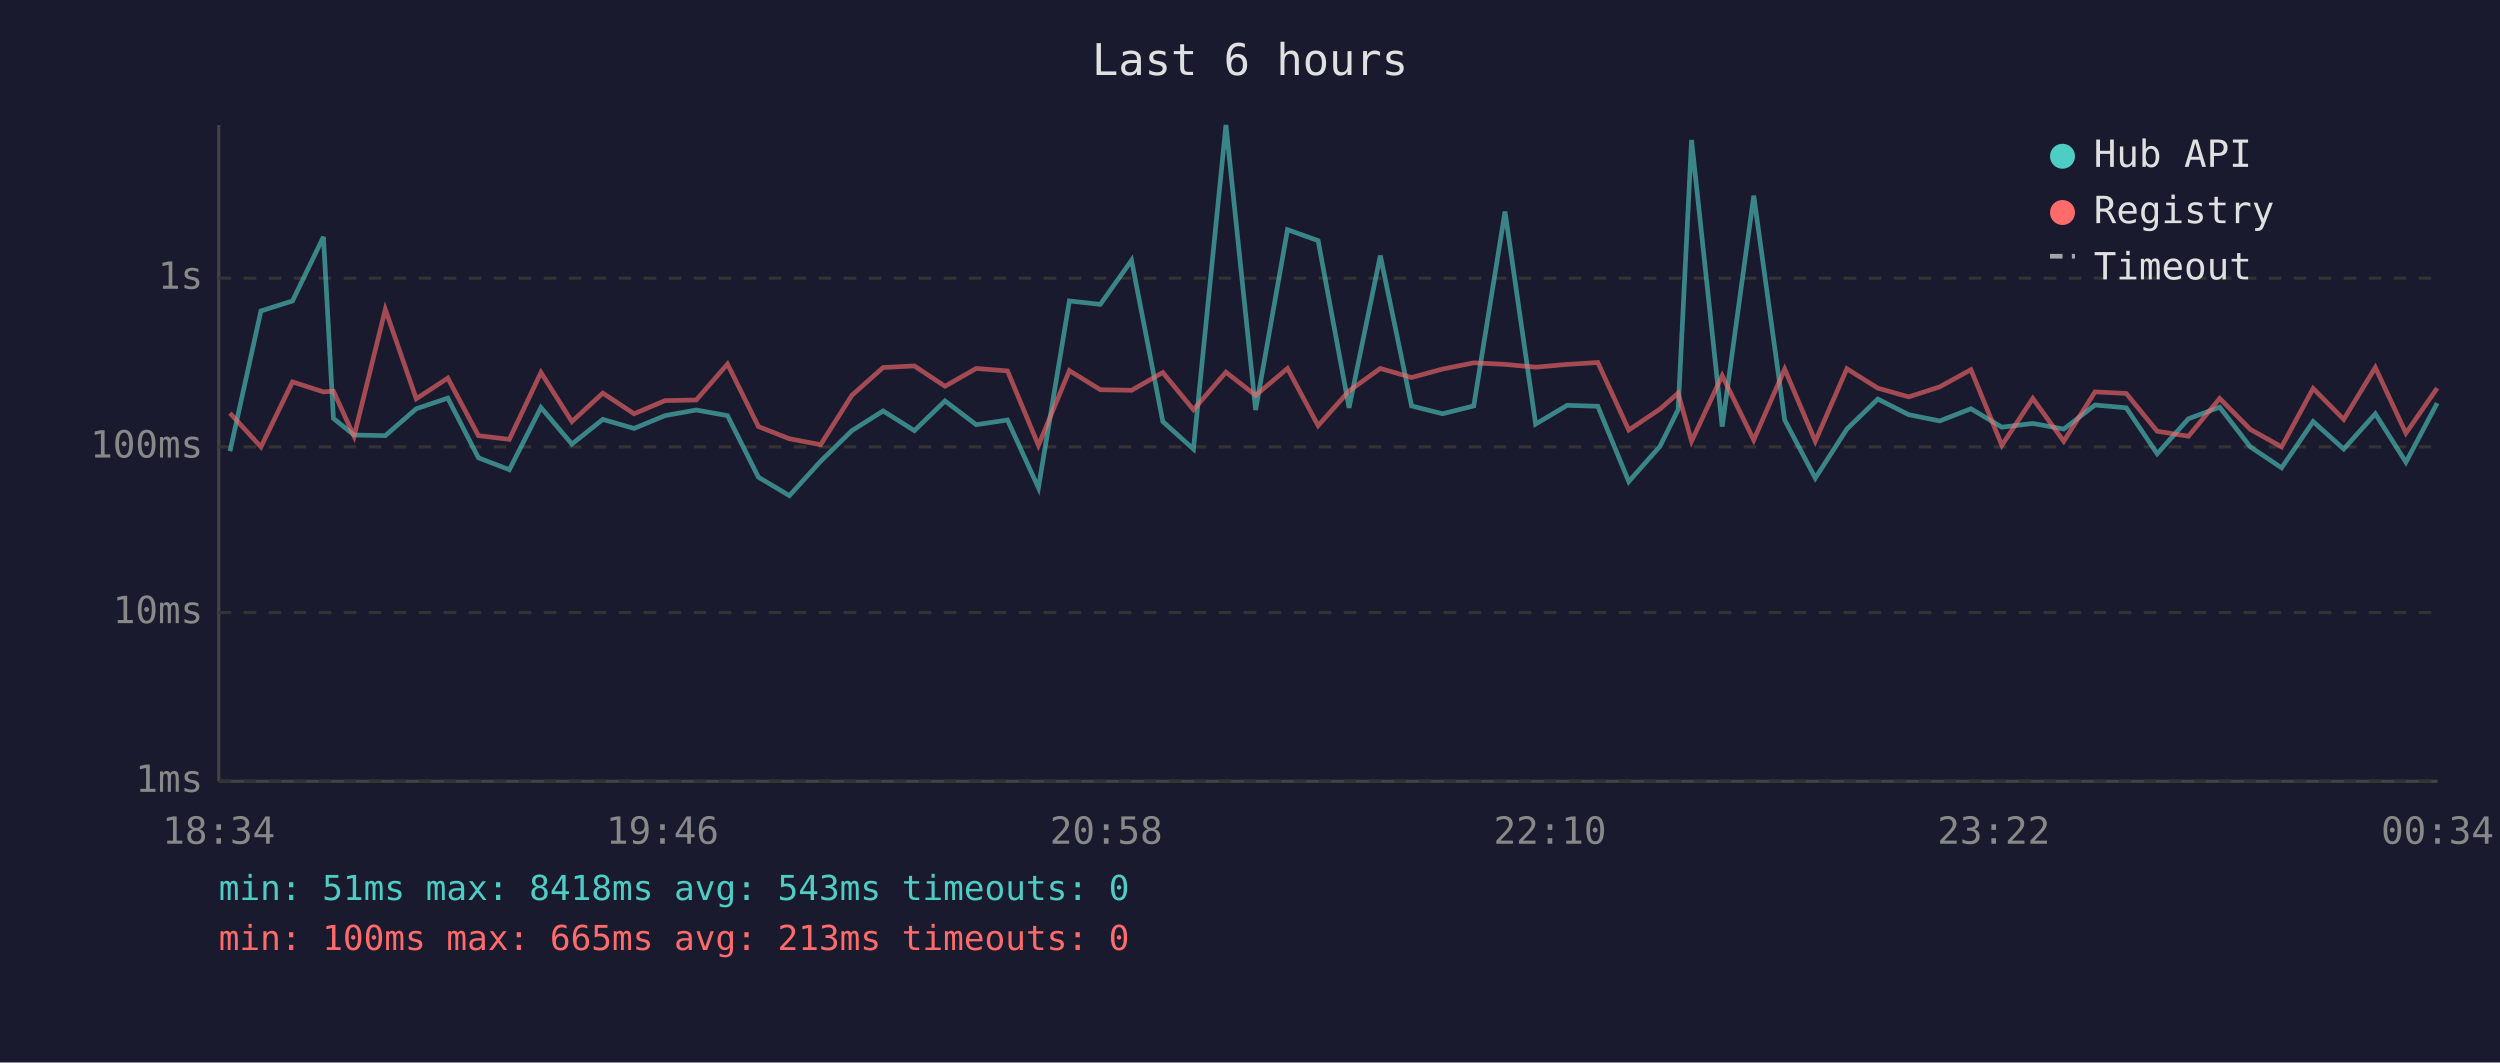
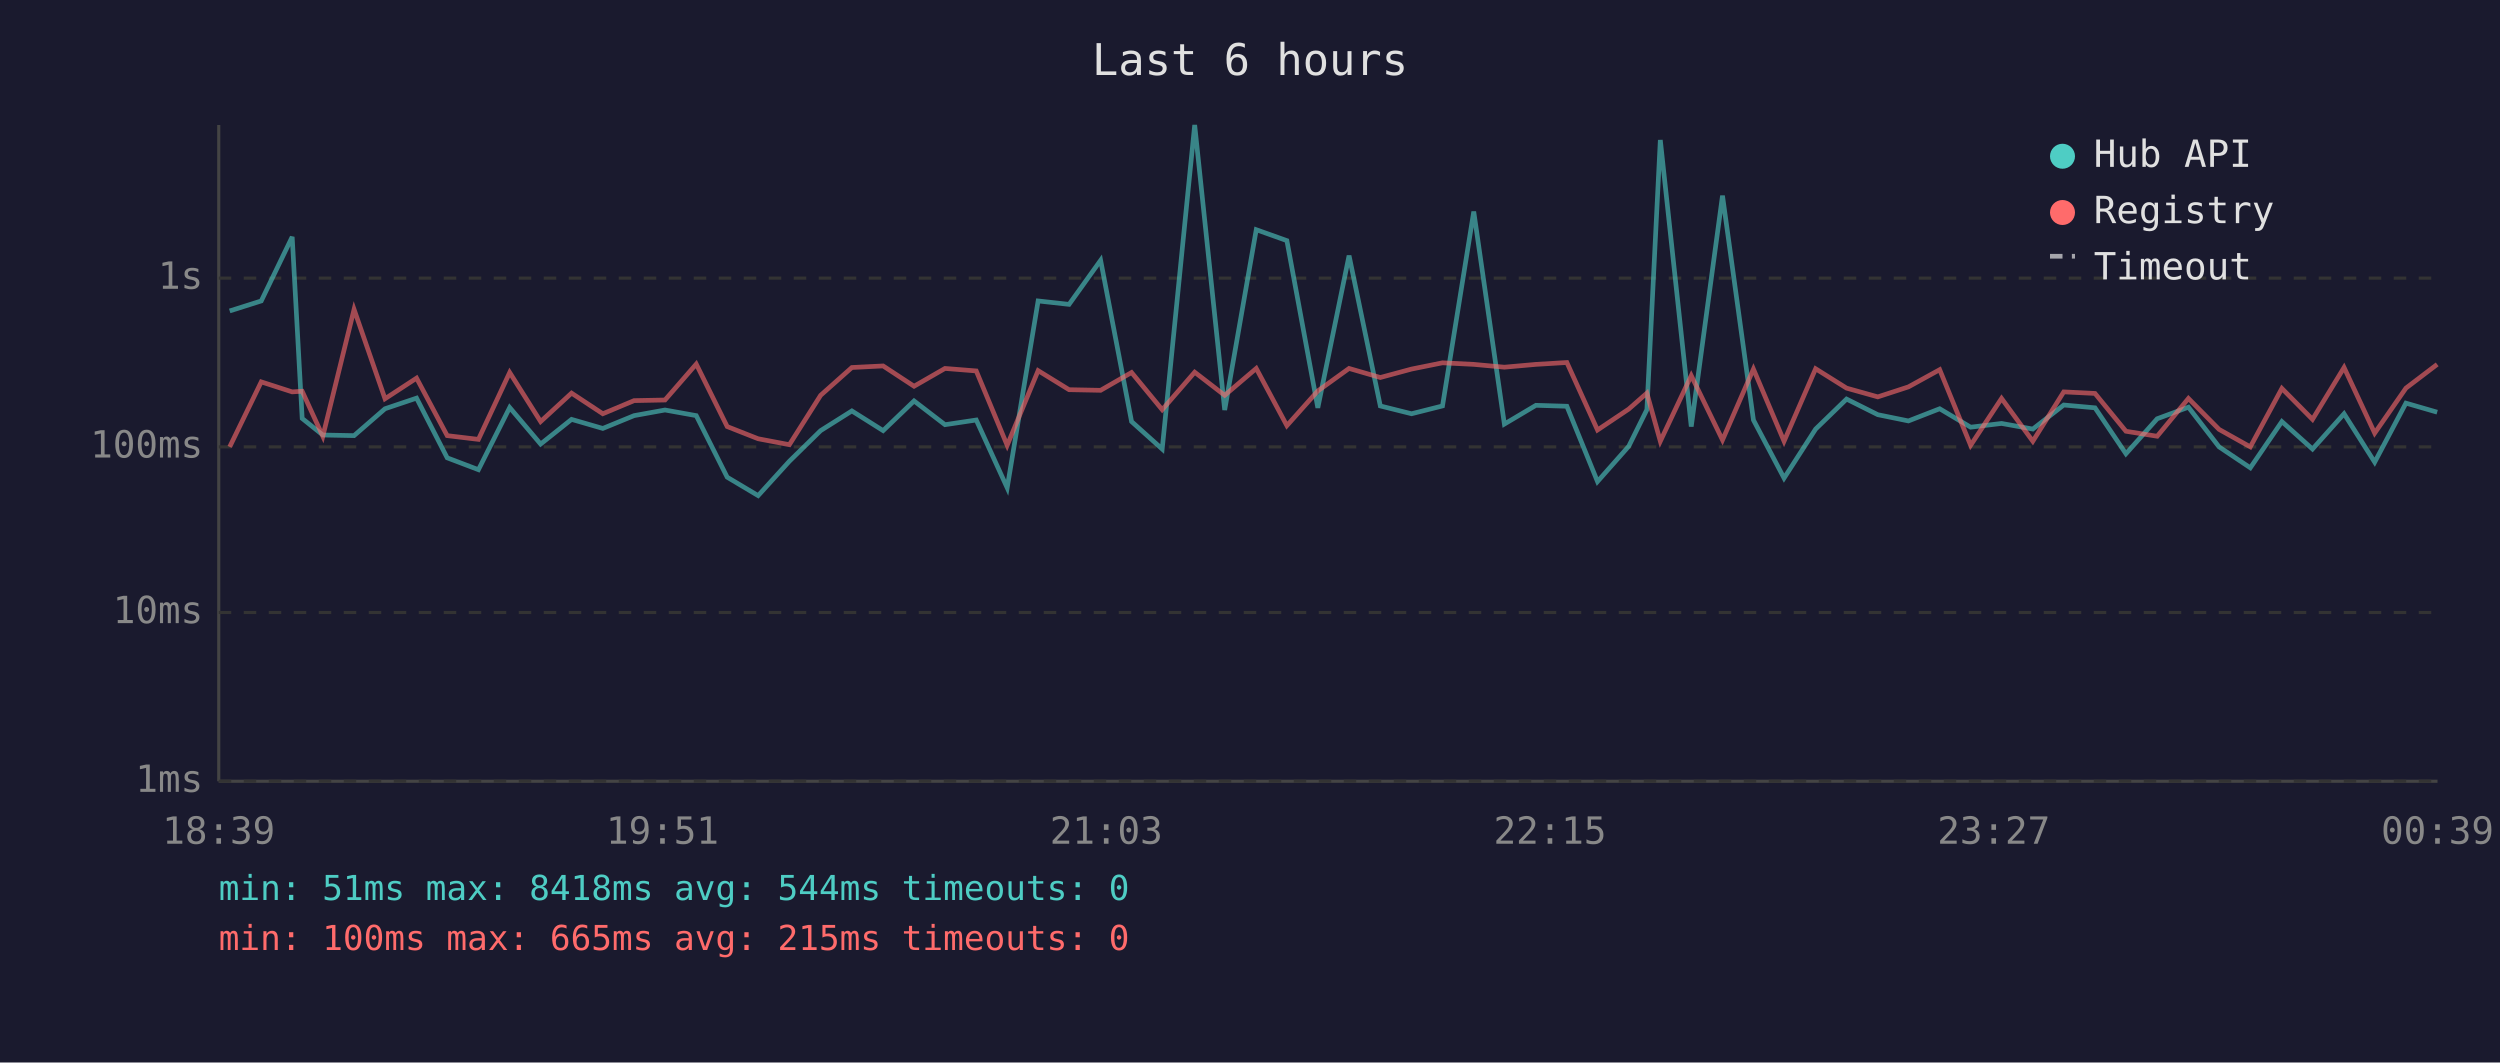
<svg xmlns="http://www.w3.org/2000/svg" viewBox="0 0 800 340" font-family="monospace" font-size="12">
  <rect width="800" height="340" fill="#1a1a2e" />
  <text x="400" y="24" fill="#e0e0e0" font-size="14" text-anchor="middle">Last 6 hours</text>
  <line x1="70" y1="40" x2="70" y2="250" stroke="#444" stroke-width="1" />
  <line x1="70" y1="250" x2="780" y2="250" stroke="#444" stroke-width="1" />
  <line x1="70" y1="250" x2="780" y2="250" stroke="#333" stroke-width="1" stroke-dasharray="4" />
  <text x="65" y="250" fill="#888" text-anchor="end" dominant-baseline="middle">1ms</text>
  <line x1="70" y1="196" x2="780" y2="196" stroke="#333" stroke-width="1" stroke-dasharray="4" />
  <text x="65" y="196" fill="#888" text-anchor="end" dominant-baseline="middle">10ms</text>
  <line x1="70" y1="143" x2="780" y2="143" stroke="#333" stroke-width="1" stroke-dasharray="4" />
  <text x="65" y="143" fill="#888" text-anchor="end" dominant-baseline="middle">100ms</text>
  <line x1="70" y1="89" x2="780" y2="89" stroke="#333" stroke-width="1" stroke-dasharray="4" />
  <text x="65" y="89" fill="#888" text-anchor="end" dominant-baseline="middle">1s</text>
-   <text x="70" y="270" fill="#888" text-anchor="middle">18:34</text>
-   <text x="212" y="270" fill="#888" text-anchor="middle">19:46</text>
-   <text x="354" y="270" fill="#888" text-anchor="middle">20:58</text>
-   <text x="496" y="270" fill="#888" text-anchor="middle">22:10</text>
-   <text x="638" y="270" fill="#888" text-anchor="middle">23:22</text>
-   <text x="780" y="270" fill="#888" text-anchor="middle">00:34</text>
-   <polyline points="73.6,144.4 83.5,99.5 93.6,96.3 103.5,75.8 106.7,133.9 113.3,139.2 123.3,139.4 133.2,130.8 143.3,127.4 153.1,146.5 163.0,150.3 173.1,130.4 183.0,142.1 192.9,134.2 202.9,137.1 212.8,133.0 222.8,131.2 232.8,133.0 242.7,152.7 252.6,158.6 262.6,147.6 272.6,137.8 282.6,131.5 292.6,137.8 302.4,128.3 312.4,135.9 322.4,134.4 332.3,156.1 342.2,96.3 352.1,97.4 362.1,83.3 372.1,134.9 381.9,143.7 392.3,40.0 401.8,131.2 412.0,73.5 421.8,77.0 431.7,130.5 441.7,81.8 451.7,129.9 461.6,132.4 471.6,129.9 481.6,67.7 491.4,135.7 501.5,129.7 511.3,130.0 521.2,154.1 531.2,142.8 537.0,131.1 541.3,44.8 551.1,136.5 561.2,62.6 571.1,134.4 580.9,153.0 591.0,137.3 600.9,127.7 610.8,132.7 620.7,134.7 630.7,130.8 640.6,136.7 650.5,135.5 660.4,137.3 670.4,129.6 680.4,130.5 690.3,145.2 700.3,134.0 710.3,130.3 720.1,143.0 730.1,149.7 740.2,134.9 750.0,143.7 760.1,132.4 769.9,147.9 779.9,129.0" fill="none" stroke="#4ecdc4" stroke-width="1.5" opacity="0.6" />
-   <polyline points="73.6,132.2 83.5,143.0 93.6,122.2 103.5,125.4 106.7,125.2 113.3,139.6 123.3,99.0 133.2,127.6 143.3,121.0 153.1,139.4 163.0,140.6 173.1,119.2 183.0,134.9 192.9,125.8 202.9,132.4 212.8,128.2 222.8,128.0 232.8,116.5 242.7,136.5 252.6,140.4 262.6,142.3 272.6,126.5 282.6,117.6 292.6,117.1 302.4,123.6 312.4,117.9 322.4,118.7 332.3,142.5 342.2,118.6 352.1,124.7 362.1,124.9 372.1,119.2 381.9,131.1 392.3,119.1 401.8,126.5 412.0,117.9 421.8,136.2 431.7,125.1 441.7,117.9 451.7,120.8 461.6,118.1 471.6,116.1 481.6,116.6 491.4,117.5 501.5,116.6 511.3,116.0 521.2,137.6 531.2,130.9 537.0,125.8 541.3,141.2 551.1,120.2 561.2,140.8 571.1,118.1 580.9,141.2 591.0,118.0 600.9,124.2 610.8,127.0 620.7,123.8 630.7,118.3 640.6,142.5 650.5,127.5 660.4,141.2 670.4,125.4 680.4,125.9 690.3,138.0 700.3,139.6 710.3,127.5 720.1,137.4 730.1,143.0 740.2,124.3 750.0,134.2 760.1,117.6 769.9,138.6 779.9,124.2" fill="none" stroke="#ff6b6b" stroke-width="1.5" opacity="0.6" />
+   <text x="70" y="270" fill="#888" text-anchor="middle">18:39</text>
+   <text x="212" y="270" fill="#888" text-anchor="middle">19:51</text>
+   <text x="354" y="270" fill="#888" text-anchor="middle">21:03</text>
+   <text x="496" y="270" fill="#888" text-anchor="middle">22:15</text>
+   <text x="638" y="270" fill="#888" text-anchor="middle">23:27</text>
+   <text x="780" y="270" fill="#888" text-anchor="middle">00:39</text>
+   <polyline points="73.5,99.5 83.6,96.3 93.5,75.8 96.7,133.9 103.3,139.2 113.3,139.4 123.2,130.8 133.3,127.4 143.1,146.5 153.1,150.3 163.1,130.4 173.0,142.1 182.9,134.2 192.9,137.1 202.9,133.0 212.8,131.2 222.8,133.0 232.7,152.7 242.6,158.6 252.6,147.6 262.6,137.8 272.6,131.5 282.6,137.8 292.5,128.3 302.4,135.9 312.4,134.4 322.3,156.1 332.2,96.3 342.1,97.4 352.2,83.3 362.1,134.9 371.9,143.7 382.3,40.0 391.9,131.2 402.0,73.5 411.8,77.0 421.7,130.5 431.7,81.8 441.7,129.9 451.7,132.4 461.6,129.9 471.6,67.7 481.4,135.7 491.5,129.7 501.4,130.0 511.2,154.1 521.2,142.8 527.0,131.1 531.3,44.8 541.2,136.5 551.2,62.6 561.1,134.4 570.9,153.0 581.0,137.3 590.9,127.7 600.9,132.7 610.7,134.7 620.7,130.8 630.6,136.7 640.5,135.5 650.5,137.3 660.4,129.6 670.4,130.5 680.3,145.2 690.3,134.0 700.3,130.3 710.1,143.0 720.1,149.7 730.2,134.9 740.0,143.7 750.1,132.4 759.9,147.9 769.9,129.0 779.9,131.9" fill="none" stroke="#4ecdc4" stroke-width="1.5" opacity="0.6" />
+   <polyline points="73.5,143.0 83.6,122.2 93.5,125.4 96.7,125.2 103.3,139.6 113.3,99.0 123.2,127.6 133.3,121.0 143.1,139.4 153.1,140.6 163.1,119.2 173.0,134.9 182.9,125.8 192.9,132.4 202.9,128.2 212.8,128.0 222.8,116.5 232.7,136.5 242.6,140.4 252.6,142.3 262.6,126.5 272.6,117.6 282.6,117.1 292.5,123.6 302.4,117.9 312.4,118.7 322.3,142.5 332.2,118.6 342.1,124.7 352.2,124.9 362.1,119.2 371.9,131.1 382.3,119.1 391.9,126.5 402.0,117.9 411.8,136.2 421.7,125.1 431.7,117.9 441.7,120.8 451.7,118.1 461.6,116.1 471.6,116.6 481.4,117.5 491.5,116.6 501.4,116.0 511.2,137.6 521.2,130.9 527.0,125.8 531.3,141.2 541.2,120.2 551.2,140.8 561.1,118.1 570.9,141.2 581.0,118.0 590.9,124.2 600.9,127.0 610.7,123.8 620.7,118.3 630.6,142.5 640.5,127.5 650.5,141.2 660.4,125.4 670.4,125.9 680.3,138.0 690.3,139.6 700.3,127.5 710.1,137.4 720.1,143.0 730.2,124.3 740.0,134.2 750.1,117.6 759.9,138.6 769.9,124.2 779.9,116.6" fill="none" stroke="#ff6b6b" stroke-width="1.5" opacity="0.6" />
  <circle cx="660" cy="50" r="4" fill="#4ecdc4" />
  <text x="670" y="50" fill="#e0e0e0" dominant-baseline="middle">Hub API</text>
  <circle cx="660" cy="68" r="4" fill="#ff6b6b" />
  <text x="670" y="68" fill="#e0e0e0" dominant-baseline="middle">Registry</text>
  <line x1="656" y1="82" x2="664" y2="82" stroke="#e0e0e0" stroke-width="1.5" stroke-dasharray="4,3" opacity="0.7" />
  <text x="670" y="86" fill="#e0e0e0" dominant-baseline="middle">Timeout</text>
-   <text x="70" y="288" fill="#4ecdc4" font-size="11">min: 51ms  max: 8418ms  avg: 543ms  timeouts: 0</text>
-   <text x="70" y="304" fill="#ff6b6b" font-size="11">min: 100ms  max: 665ms  avg: 213ms  timeouts: 0</text>
+   <text x="70" y="288" fill="#4ecdc4" font-size="11">min: 51ms  max: 8418ms  avg: 544ms  timeouts: 0</text>
+   <text x="70" y="304" fill="#ff6b6b" font-size="11">min: 100ms  max: 665ms  avg: 215ms  timeouts: 0</text>
</svg>
